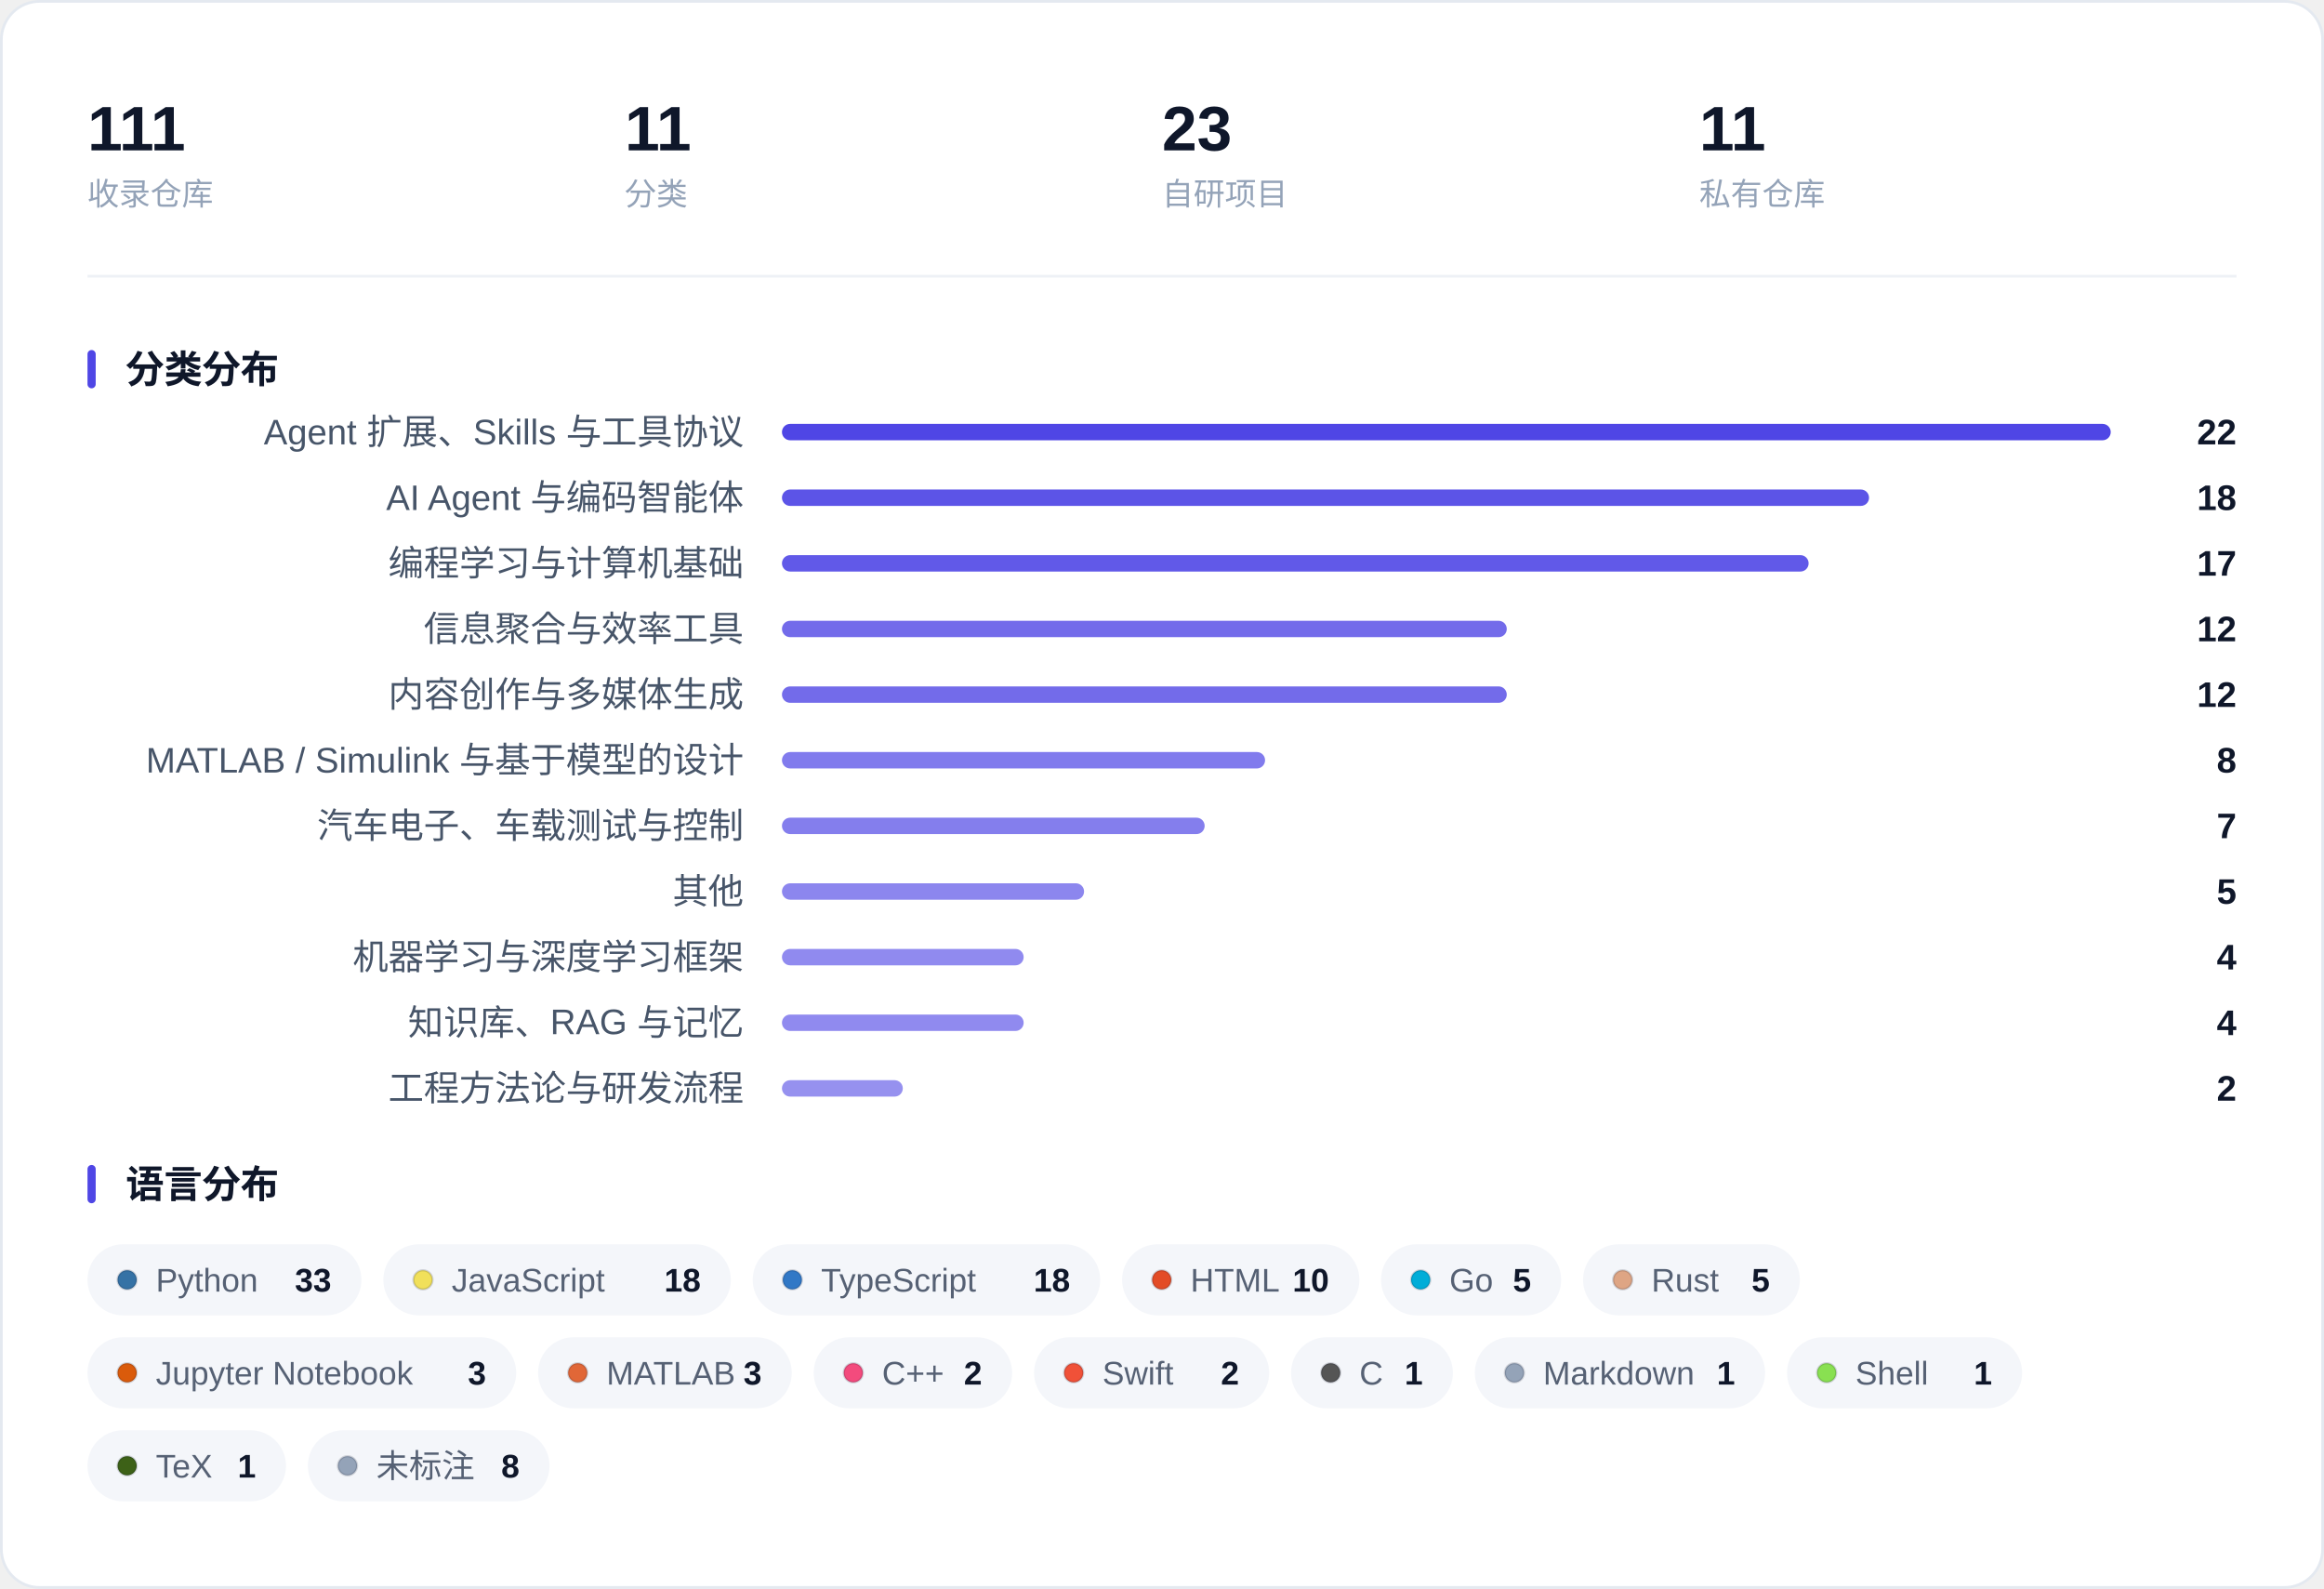
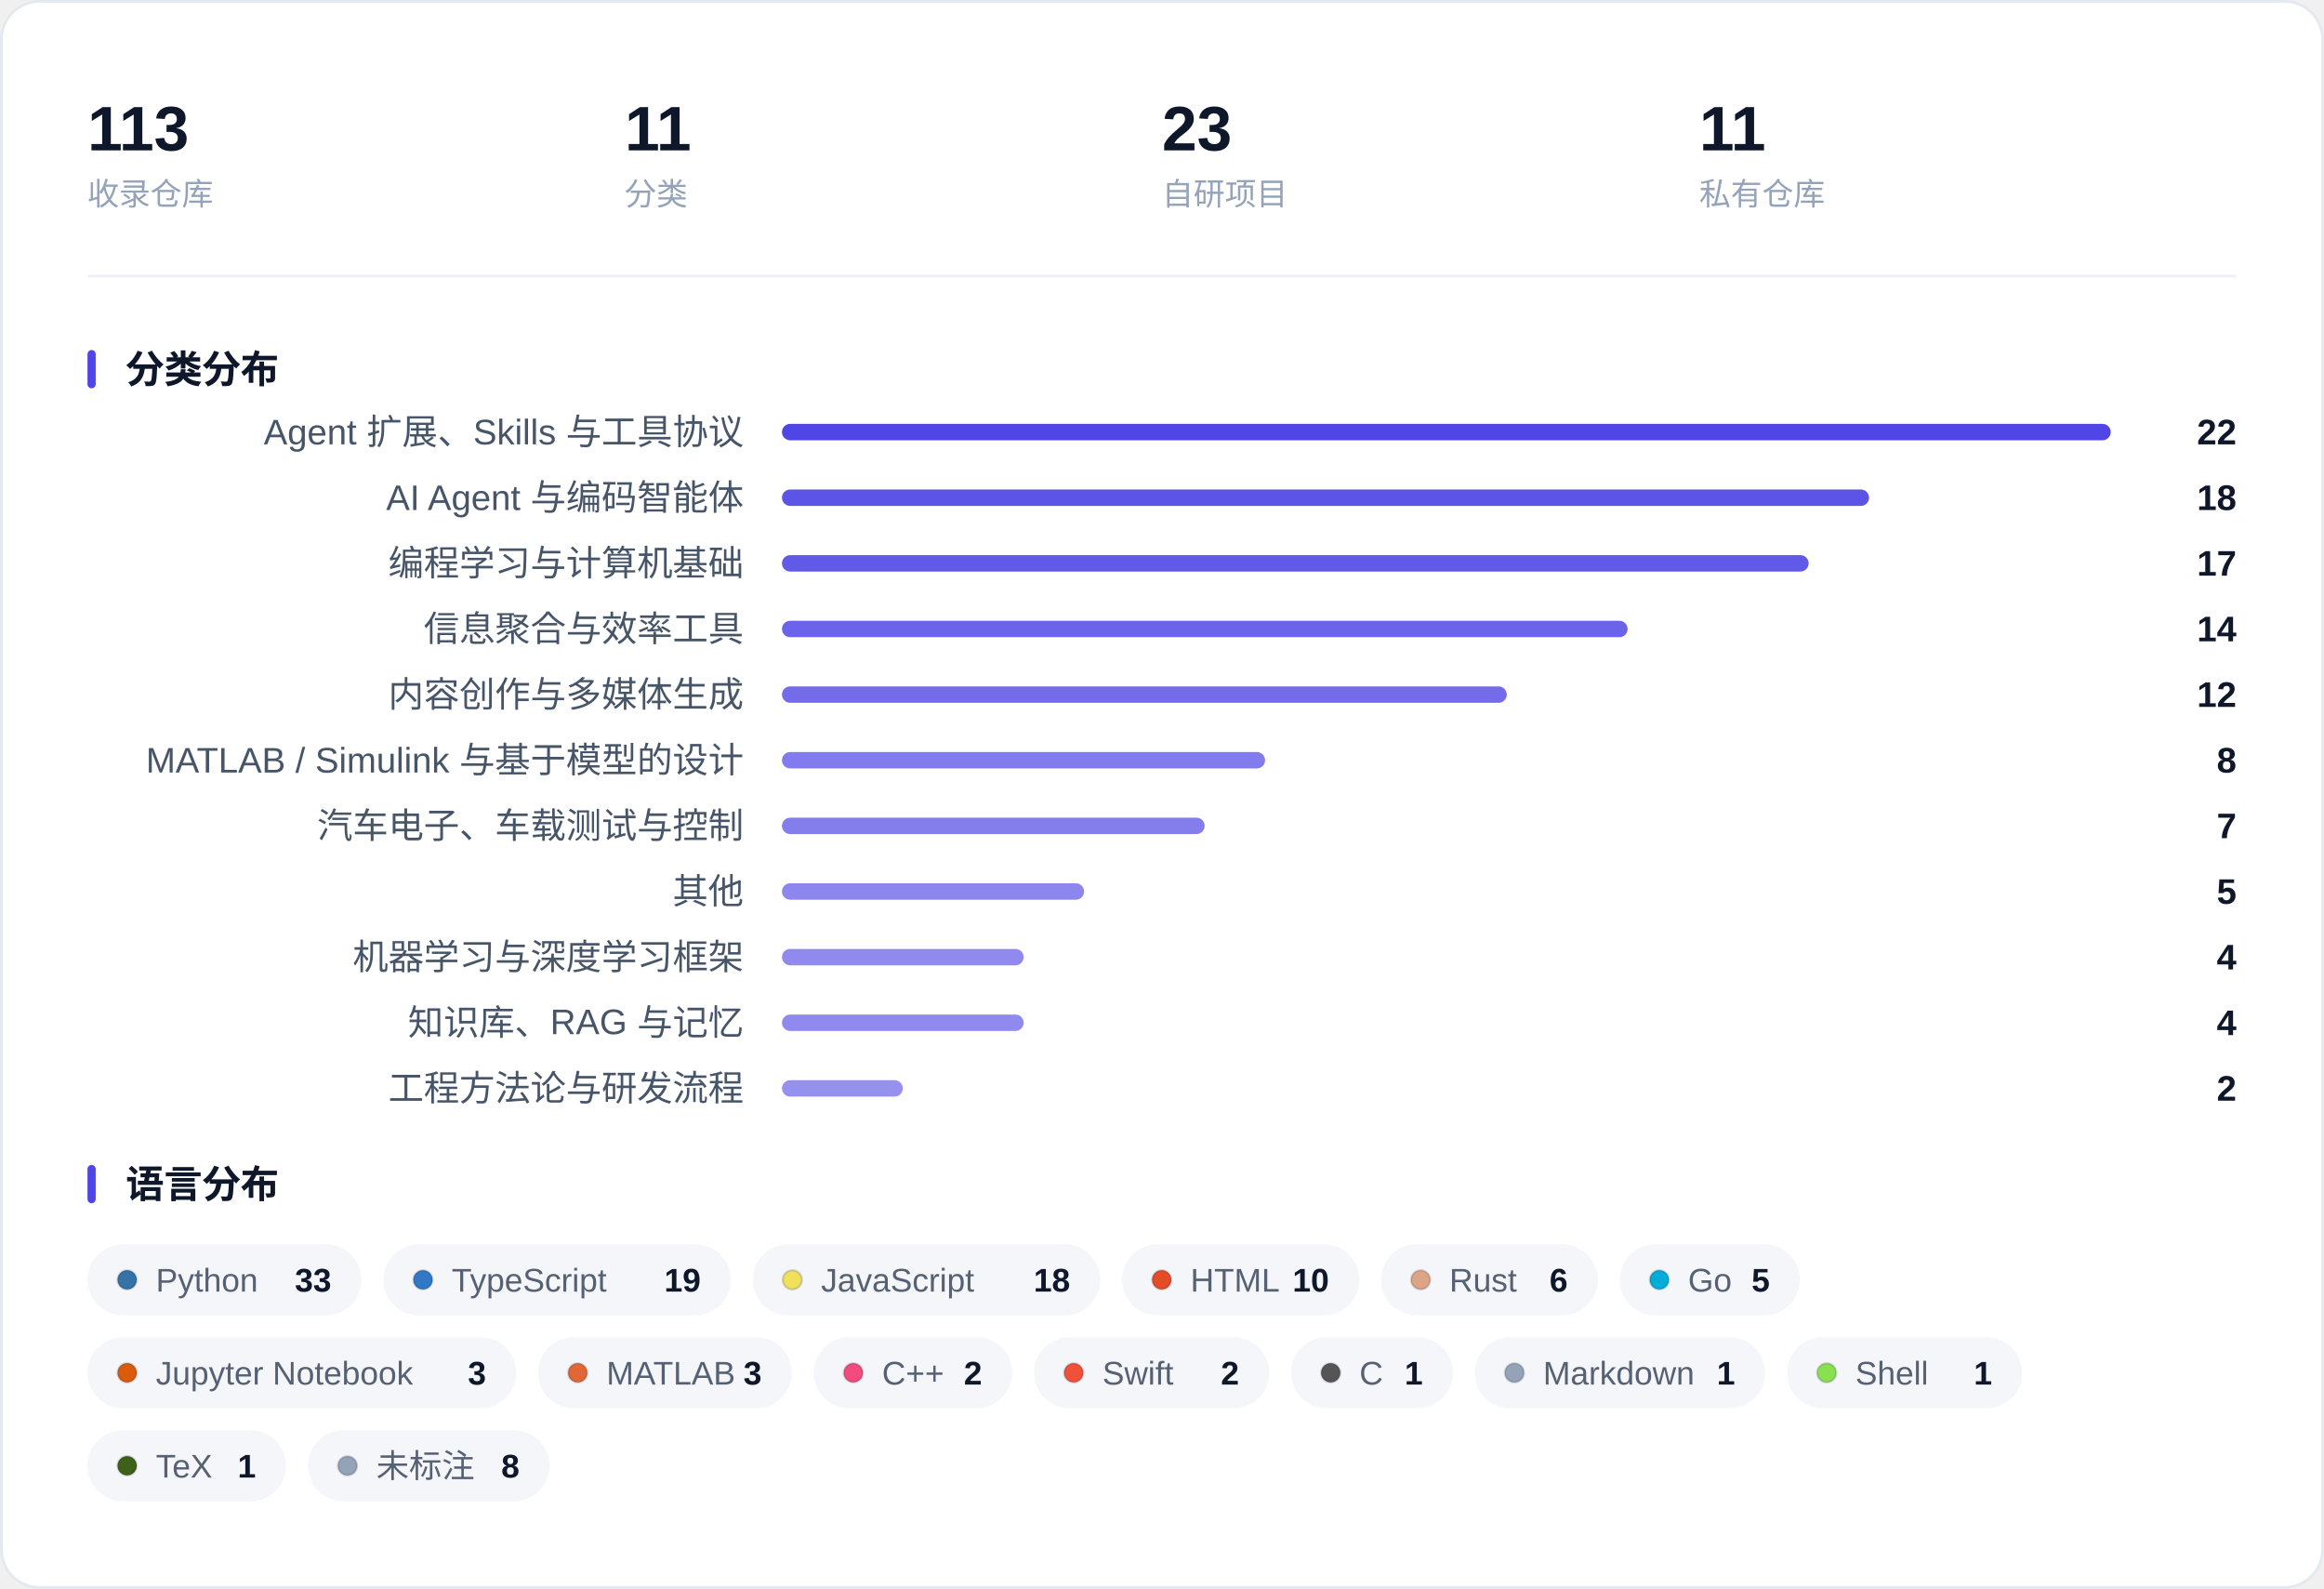
<svg xmlns="http://www.w3.org/2000/svg" width="850" height="581" viewBox="0 0 850 581" role="img" aria-label="收藏概览：指标、分类分布与语言分布">
  <rect x="0.5" y="0.5" width="849" height="580" rx="14" fill="#FFFFFF" stroke="#E4E9F0" />
-   <text x="32.0" y="55.0" font-family="-apple-system, BlinkMacSystemFont, 'Segoe UI', 'PingFang SC', 'Hiragino Sans GB', 'Microsoft YaHei', 'Helvetica Neue', Arial, sans-serif" font-size="23" fill="#0F172A" font-weight="600">111</text>
+   <text x="32.0" y="55.0" font-family="-apple-system, BlinkMacSystemFont, 'Segoe UI', 'PingFang SC', 'Hiragino Sans GB', 'Microsoft YaHei', 'Helvetica Neue', Arial, sans-serif" font-size="23" fill="#0F172A" font-weight="600">113</text>
  <text x="32.0" y="75.0" font-family="-apple-system, BlinkMacSystemFont, 'Segoe UI', 'PingFang SC', 'Hiragino Sans GB', 'Microsoft YaHei', 'Helvetica Neue', Arial, sans-serif" font-size="11.5" fill="#94A3B8">收录仓库</text>
  <text x="228.5" y="55.0" font-family="-apple-system, BlinkMacSystemFont, 'Segoe UI', 'PingFang SC', 'Hiragino Sans GB', 'Microsoft YaHei', 'Helvetica Neue', Arial, sans-serif" font-size="23" fill="#0F172A" font-weight="600">11</text>
  <text x="228.5" y="75.0" font-family="-apple-system, BlinkMacSystemFont, 'Segoe UI', 'PingFang SC', 'Hiragino Sans GB', 'Microsoft YaHei', 'Helvetica Neue', Arial, sans-serif" font-size="11.5" fill="#94A3B8">分类</text>
  <text x="425.0" y="55.0" font-family="-apple-system, BlinkMacSystemFont, 'Segoe UI', 'PingFang SC', 'Hiragino Sans GB', 'Microsoft YaHei', 'Helvetica Neue', Arial, sans-serif" font-size="23" fill="#0F172A" font-weight="600">23</text>
  <text x="425.0" y="75.0" font-family="-apple-system, BlinkMacSystemFont, 'Segoe UI', 'PingFang SC', 'Hiragino Sans GB', 'Microsoft YaHei', 'Helvetica Neue', Arial, sans-serif" font-size="11.5" fill="#94A3B8">自研项目</text>
  <text x="621.5" y="55.0" font-family="-apple-system, BlinkMacSystemFont, 'Segoe UI', 'PingFang SC', 'Hiragino Sans GB', 'Microsoft YaHei', 'Helvetica Neue', Arial, sans-serif" font-size="23" fill="#0F172A" font-weight="600">11</text>
  <text x="621.5" y="75.0" font-family="-apple-system, BlinkMacSystemFont, 'Segoe UI', 'PingFang SC', 'Hiragino Sans GB', 'Microsoft YaHei', 'Helvetica Neue', Arial, sans-serif" font-size="11.5" fill="#94A3B8">私有仓库</text>
  <line x1="32" y1="101.0" x2="818" y2="101.0" stroke="#EEF1F6" />
  <rect x="32" y="128.0" width="3" height="14" rx="1.5" fill="#4F46E5" />
  <text x="46.0" y="140.0" font-family="-apple-system, BlinkMacSystemFont, 'Segoe UI', 'PingFang SC', 'Hiragino Sans GB', 'Microsoft YaHei', 'Helvetica Neue', Arial, sans-serif" font-size="14" fill="#0F172A" font-weight="600">分类分布</text>
  <text x="272.0" y="162.5" font-family="-apple-system, BlinkMacSystemFont, 'Segoe UI', 'PingFang SC', 'Hiragino Sans GB', 'Microsoft YaHei', 'Helvetica Neue', Arial, sans-serif" font-size="13" fill="#475569" text-anchor="end">Agent 扩展、Skills 与工具协议</text>
  <rect x="286.0" y="155.0" width="486.0" height="6" rx="3.0" fill="#4F46E5" fill-opacity="1.000" />
  <text x="818.0" y="162.5" font-family="-apple-system, BlinkMacSystemFont, 'Segoe UI', 'PingFang SC', 'Hiragino Sans GB', 'Microsoft YaHei', 'Helvetica Neue', Arial, sans-serif" font-size="13" fill="#0F172A" font-weight="600" text-anchor="end">22</text>
  <text x="272.0" y="186.5" font-family="-apple-system, BlinkMacSystemFont, 'Segoe UI', 'PingFang SC', 'Hiragino Sans GB', 'Microsoft YaHei', 'Helvetica Neue', Arial, sans-serif" font-size="13" fill="#475569" text-anchor="end">AI Agent 与编码智能体</text>
  <rect x="286.0" y="179.0" width="397.6" height="6" rx="3.0" fill="#4F46E5" fill-opacity="0.918" />
  <text x="818.0" y="186.5" font-family="-apple-system, BlinkMacSystemFont, 'Segoe UI', 'PingFang SC', 'Hiragino Sans GB', 'Microsoft YaHei', 'Helvetica Neue', Arial, sans-serif" font-size="13" fill="#0F172A" font-weight="600" text-anchor="end">18</text>
  <text x="272.0" y="210.5" font-family="-apple-system, BlinkMacSystemFont, 'Segoe UI', 'PingFang SC', 'Hiragino Sans GB', 'Microsoft YaHei', 'Helvetica Neue', Arial, sans-serif" font-size="13" fill="#475569" text-anchor="end">编程学习与计算机基础</text>
  <rect x="286.0" y="203.0" width="375.5" height="6" rx="3.0" fill="#4F46E5" fill-opacity="0.898" />
  <text x="818.0" y="210.5" font-family="-apple-system, BlinkMacSystemFont, 'Segoe UI', 'PingFang SC', 'Hiragino Sans GB', 'Microsoft YaHei', 'Helvetica Neue', Arial, sans-serif" font-size="13" fill="#0F172A" font-weight="600" text-anchor="end">17</text>
  <text x="272.0" y="234.5" font-family="-apple-system, BlinkMacSystemFont, 'Segoe UI', 'PingFang SC', 'Hiragino Sans GB', 'Microsoft YaHei', 'Helvetica Neue', Arial, sans-serif" font-size="13" fill="#475569" text-anchor="end">信息聚合与效率工具</text>
-   <rect x="286.0" y="227.0" width="265.1" height="6" rx="3.0" fill="#4F46E5" fill-opacity="0.795" />
-   <text x="818.0" y="234.5" font-family="-apple-system, BlinkMacSystemFont, 'Segoe UI', 'PingFang SC', 'Hiragino Sans GB', 'Microsoft YaHei', 'Helvetica Neue', Arial, sans-serif" font-size="13" fill="#0F172A" font-weight="600" text-anchor="end">12</text>
+   <rect x="286.0" y="227.0" width="309.3" height="6" rx="3.0" fill="#4F46E5" fill-opacity="0.836" />
+   <text x="818.0" y="234.5" font-family="-apple-system, BlinkMacSystemFont, 'Segoe UI', 'PingFang SC', 'Hiragino Sans GB', 'Microsoft YaHei', 'Helvetica Neue', Arial, sans-serif" font-size="13" fill="#0F172A" font-weight="600" text-anchor="end">14</text>
  <text x="272.0" y="258.5" font-family="-apple-system, BlinkMacSystemFont, 'Segoe UI', 'PingFang SC', 'Hiragino Sans GB', 'Microsoft YaHei', 'Helvetica Neue', Arial, sans-serif" font-size="13" fill="#475569" text-anchor="end">内容创作与多媒体生成</text>
  <rect x="286.0" y="251.0" width="265.1" height="6" rx="3.0" fill="#4F46E5" fill-opacity="0.795" />
  <text x="818.0" y="258.5" font-family="-apple-system, BlinkMacSystemFont, 'Segoe UI', 'PingFang SC', 'Hiragino Sans GB', 'Microsoft YaHei', 'Helvetica Neue', Arial, sans-serif" font-size="13" fill="#0F172A" font-weight="600" text-anchor="end">12</text>
  <text x="272.0" y="282.5" font-family="-apple-system, BlinkMacSystemFont, 'Segoe UI', 'PingFang SC', 'Hiragino Sans GB', 'Microsoft YaHei', 'Helvetica Neue', Arial, sans-serif" font-size="13" fill="#475569" text-anchor="end">MATLAB / Simulink 与基于模型的设计</text>
  <rect x="286.0" y="275.0" width="176.7" height="6" rx="3.0" fill="#4F46E5" fill-opacity="0.714" />
  <text x="818.0" y="282.5" font-family="-apple-system, BlinkMacSystemFont, 'Segoe UI', 'PingFang SC', 'Hiragino Sans GB', 'Microsoft YaHei', 'Helvetica Neue', Arial, sans-serif" font-size="13" fill="#0F172A" font-weight="600" text-anchor="end">8</text>
  <text x="272.0" y="306.5" font-family="-apple-system, BlinkMacSystemFont, 'Segoe UI', 'PingFang SC', 'Hiragino Sans GB', 'Microsoft YaHei', 'Helvetica Neue', Arial, sans-serif" font-size="13" fill="#475569" text-anchor="end">汽车电子、车载测试与控制</text>
  <rect x="286.0" y="299.0" width="154.6" height="6" rx="3.0" fill="#4F46E5" fill-opacity="0.693" />
  <text x="818.0" y="306.5" font-family="-apple-system, BlinkMacSystemFont, 'Segoe UI', 'PingFang SC', 'Hiragino Sans GB', 'Microsoft YaHei', 'Helvetica Neue', Arial, sans-serif" font-size="13" fill="#0F172A" font-weight="600" text-anchor="end">7</text>
  <text x="272.0" y="330.5" font-family="-apple-system, BlinkMacSystemFont, 'Segoe UI', 'PingFang SC', 'Hiragino Sans GB', 'Microsoft YaHei', 'Helvetica Neue', Arial, sans-serif" font-size="13" fill="#475569" text-anchor="end">其他</text>
  <rect x="286.0" y="323.0" width="110.5" height="6" rx="3.0" fill="#4F46E5" fill-opacity="0.652" />
  <text x="818.0" y="330.5" font-family="-apple-system, BlinkMacSystemFont, 'Segoe UI', 'PingFang SC', 'Hiragino Sans GB', 'Microsoft YaHei', 'Helvetica Neue', Arial, sans-serif" font-size="13" fill="#0F172A" font-weight="600" text-anchor="end">5</text>
  <text x="272.0" y="354.5" font-family="-apple-system, BlinkMacSystemFont, 'Segoe UI', 'PingFang SC', 'Hiragino Sans GB', 'Microsoft YaHei', 'Helvetica Neue', Arial, sans-serif" font-size="13" fill="#475569" text-anchor="end">机器学习与深度学习框架</text>
  <rect x="286.0" y="347.0" width="88.4" height="6" rx="3.0" fill="#4F46E5" fill-opacity="0.632" />
  <text x="818.0" y="354.5" font-family="-apple-system, BlinkMacSystemFont, 'Segoe UI', 'PingFang SC', 'Hiragino Sans GB', 'Microsoft YaHei', 'Helvetica Neue', Arial, sans-serif" font-size="13" fill="#0F172A" font-weight="600" text-anchor="end">4</text>
  <text x="272.0" y="378.5" font-family="-apple-system, BlinkMacSystemFont, 'Segoe UI', 'PingFang SC', 'Hiragino Sans GB', 'Microsoft YaHei', 'Helvetica Neue', Arial, sans-serif" font-size="13" fill="#475569" text-anchor="end">知识库、RAG 与记忆</text>
  <rect x="286.0" y="371.0" width="88.4" height="6" rx="3.0" fill="#4F46E5" fill-opacity="0.632" />
  <text x="818.0" y="378.5" font-family="-apple-system, BlinkMacSystemFont, 'Segoe UI', 'PingFang SC', 'Hiragino Sans GB', 'Microsoft YaHei', 'Helvetica Neue', Arial, sans-serif" font-size="13" fill="#0F172A" font-weight="600" text-anchor="end">4</text>
  <text x="272.0" y="402.5" font-family="-apple-system, BlinkMacSystemFont, 'Segoe UI', 'PingFang SC', 'Hiragino Sans GB', 'Microsoft YaHei', 'Helvetica Neue', Arial, sans-serif" font-size="13" fill="#475569" text-anchor="end">工程方法论与研发流程</text>
  <rect x="286.0" y="395.0" width="44.2" height="6" rx="3.0" fill="#4F46E5" fill-opacity="0.591" />
  <text x="818.0" y="402.5" font-family="-apple-system, BlinkMacSystemFont, 'Segoe UI', 'PingFang SC', 'Hiragino Sans GB', 'Microsoft YaHei', 'Helvetica Neue', Arial, sans-serif" font-size="13" fill="#0F172A" font-weight="600" text-anchor="end">2</text>
  <rect x="32" y="426.0" width="3" height="14" rx="1.5" fill="#4F46E5" />
  <text x="46.0" y="438.0" font-family="-apple-system, BlinkMacSystemFont, 'Segoe UI', 'PingFang SC', 'Hiragino Sans GB', 'Microsoft YaHei', 'Helvetica Neue', Arial, sans-serif" font-size="14" fill="#0F172A" font-weight="600">语言分布</text>
  <rect x="32.0" y="455.0" width="100.2" height="26" rx="13.0" fill="#F4F6FA" />
  <circle cx="46.5" cy="468.0" r="3.5" fill="#3572A5" stroke="#0B1220" stroke-opacity="0.16" stroke-width="0.8" />
  <text x="57.0" y="472.3" font-family="-apple-system, BlinkMacSystemFont, 'Segoe UI', 'PingFang SC', 'Hiragino Sans GB', 'Microsoft YaHei', 'Helvetica Neue', Arial, sans-serif" font-size="12" fill="#566174">Python</text>
  <text x="121.2" y="472.3" font-family="-apple-system, BlinkMacSystemFont, 'Segoe UI', 'PingFang SC', 'Hiragino Sans GB', 'Microsoft YaHei', 'Helvetica Neue', Arial, sans-serif" font-size="12" fill="#0F172A" font-weight="600" text-anchor="end">33</text>
  <rect x="140.2" y="455.0" width="127.1" height="26" rx="13.0" fill="#F4F6FA" />
-   <circle cx="154.7" cy="468.0" r="3.5" fill="#F1E05A" stroke="#0B1220" stroke-opacity="0.16" stroke-width="0.8" />
-   <text x="165.2" y="472.3" font-family="-apple-system, BlinkMacSystemFont, 'Segoe UI', 'PingFang SC', 'Hiragino Sans GB', 'Microsoft YaHei', 'Helvetica Neue', Arial, sans-serif" font-size="12" fill="#566174">JavaScript</text>
-   <text x="256.3" y="472.3" font-family="-apple-system, BlinkMacSystemFont, 'Segoe UI', 'PingFang SC', 'Hiragino Sans GB', 'Microsoft YaHei', 'Helvetica Neue', Arial, sans-serif" font-size="12" fill="#0F172A" font-weight="600" text-anchor="end">18</text>
+   <circle cx="154.7" cy="468.0" r="3.5" fill="#3178C6" stroke="#0B1220" stroke-opacity="0.16" stroke-width="0.8" />
+   <text x="165.2" y="472.3" font-family="-apple-system, BlinkMacSystemFont, 'Segoe UI', 'PingFang SC', 'Hiragino Sans GB', 'Microsoft YaHei', 'Helvetica Neue', Arial, sans-serif" font-size="12" fill="#566174">TypeScript</text>
+   <text x="256.3" y="472.3" font-family="-apple-system, BlinkMacSystemFont, 'Segoe UI', 'PingFang SC', 'Hiragino Sans GB', 'Microsoft YaHei', 'Helvetica Neue', Arial, sans-serif" font-size="12" fill="#0F172A" font-weight="600" text-anchor="end">19</text>
  <rect x="275.3" y="455.0" width="127.1" height="26" rx="13.0" fill="#F4F6FA" />
-   <circle cx="289.8" cy="468.0" r="3.5" fill="#3178C6" stroke="#0B1220" stroke-opacity="0.16" stroke-width="0.8" />
-   <text x="300.3" y="472.3" font-family="-apple-system, BlinkMacSystemFont, 'Segoe UI', 'PingFang SC', 'Hiragino Sans GB', 'Microsoft YaHei', 'Helvetica Neue', Arial, sans-serif" font-size="12" fill="#566174">TypeScript</text>
+   <circle cx="289.8" cy="468.0" r="3.5" fill="#F1E05A" stroke="#0B1220" stroke-opacity="0.16" stroke-width="0.8" />
+   <text x="300.3" y="472.3" font-family="-apple-system, BlinkMacSystemFont, 'Segoe UI', 'PingFang SC', 'Hiragino Sans GB', 'Microsoft YaHei', 'Helvetica Neue', Arial, sans-serif" font-size="12" fill="#566174">JavaScript</text>
  <text x="391.4" y="472.3" font-family="-apple-system, BlinkMacSystemFont, 'Segoe UI', 'PingFang SC', 'Hiragino Sans GB', 'Microsoft YaHei', 'Helvetica Neue', Arial, sans-serif" font-size="12" fill="#0F172A" font-weight="600" text-anchor="end">18</text>
  <rect x="410.4" y="455.0" width="86.8" height="26" rx="13.0" fill="#F4F6FA" />
  <circle cx="424.9" cy="468.0" r="3.5" fill="#E34C26" stroke="#0B1220" stroke-opacity="0.16" stroke-width="0.8" />
  <text x="435.4" y="472.3" font-family="-apple-system, BlinkMacSystemFont, 'Segoe UI', 'PingFang SC', 'Hiragino Sans GB', 'Microsoft YaHei', 'Helvetica Neue', Arial, sans-serif" font-size="12" fill="#566174">HTML</text>
  <text x="486.1" y="472.3" font-family="-apple-system, BlinkMacSystemFont, 'Segoe UI', 'PingFang SC', 'Hiragino Sans GB', 'Microsoft YaHei', 'Helvetica Neue', Arial, sans-serif" font-size="12" fill="#0F172A" font-weight="600" text-anchor="end">10</text>
-   <rect x="505.1" y="455.0" width="65.9" height="26" rx="13.0" fill="#F4F6FA" />
-   <circle cx="519.6" cy="468.0" r="3.5" fill="#00ADD8" stroke="#0B1220" stroke-opacity="0.16" stroke-width="0.8" />
-   <text x="530.1" y="472.3" font-family="-apple-system, BlinkMacSystemFont, 'Segoe UI', 'PingFang SC', 'Hiragino Sans GB', 'Microsoft YaHei', 'Helvetica Neue', Arial, sans-serif" font-size="12" fill="#566174">Go</text>
-   <text x="560.0" y="472.3" font-family="-apple-system, BlinkMacSystemFont, 'Segoe UI', 'PingFang SC', 'Hiragino Sans GB', 'Microsoft YaHei', 'Helvetica Neue', Arial, sans-serif" font-size="12" fill="#0F172A" font-weight="600" text-anchor="end">5</text>
-   <rect x="579.0" y="455.0" width="79.3" height="26" rx="13.0" fill="#F4F6FA" />
-   <circle cx="593.5" cy="468.0" r="3.5" fill="#DEA584" stroke="#0B1220" stroke-opacity="0.16" stroke-width="0.8" />
-   <text x="604.0" y="472.3" font-family="-apple-system, BlinkMacSystemFont, 'Segoe UI', 'PingFang SC', 'Hiragino Sans GB', 'Microsoft YaHei', 'Helvetica Neue', Arial, sans-serif" font-size="12" fill="#566174">Rust</text>
+   <rect x="505.1" y="455.0" width="79.3" height="26" rx="13.0" fill="#F4F6FA" />
+   <circle cx="519.6" cy="468.0" r="3.5" fill="#DEA584" stroke="#0B1220" stroke-opacity="0.16" stroke-width="0.8" />
+   <text x="530.1" y="472.3" font-family="-apple-system, BlinkMacSystemFont, 'Segoe UI', 'PingFang SC', 'Hiragino Sans GB', 'Microsoft YaHei', 'Helvetica Neue', Arial, sans-serif" font-size="12" fill="#566174">Rust</text>
+   <text x="573.4" y="472.3" font-family="-apple-system, BlinkMacSystemFont, 'Segoe UI', 'PingFang SC', 'Hiragino Sans GB', 'Microsoft YaHei', 'Helvetica Neue', Arial, sans-serif" font-size="12" fill="#0F172A" font-weight="600" text-anchor="end">6</text>
+   <rect x="592.4" y="455.0" width="65.9" height="26" rx="13.0" fill="#F4F6FA" />
+   <circle cx="606.9" cy="468.0" r="3.5" fill="#00ADD8" stroke="#0B1220" stroke-opacity="0.16" stroke-width="0.8" />
+   <text x="617.4" y="472.3" font-family="-apple-system, BlinkMacSystemFont, 'Segoe UI', 'PingFang SC', 'Hiragino Sans GB', 'Microsoft YaHei', 'Helvetica Neue', Arial, sans-serif" font-size="12" fill="#566174">Go</text>
  <text x="647.3" y="472.3" font-family="-apple-system, BlinkMacSystemFont, 'Segoe UI', 'PingFang SC', 'Hiragino Sans GB', 'Microsoft YaHei', 'Helvetica Neue', Arial, sans-serif" font-size="12" fill="#0F172A" font-weight="600" text-anchor="end">5</text>
  <rect x="32.0" y="489.0" width="156.8" height="26" rx="13.0" fill="#F4F6FA" />
  <circle cx="46.5" cy="502.0" r="3.5" fill="#DA5B0B" stroke="#0B1220" stroke-opacity="0.16" stroke-width="0.8" />
  <text x="57.0" y="506.3" font-family="-apple-system, BlinkMacSystemFont, 'Segoe UI', 'PingFang SC', 'Hiragino Sans GB', 'Microsoft YaHei', 'Helvetica Neue', Arial, sans-serif" font-size="12" fill="#566174">Jupyter Notebook</text>
  <text x="177.8" y="506.3" font-family="-apple-system, BlinkMacSystemFont, 'Segoe UI', 'PingFang SC', 'Hiragino Sans GB', 'Microsoft YaHei', 'Helvetica Neue', Arial, sans-serif" font-size="12" fill="#0F172A" font-weight="600" text-anchor="end">3</text>
  <rect x="196.8" y="489.0" width="92.8" height="26" rx="13.0" fill="#F4F6FA" />
  <circle cx="211.3" cy="502.0" r="3.5" fill="#E16737" stroke="#0B1220" stroke-opacity="0.16" stroke-width="0.8" />
  <text x="221.8" y="506.3" font-family="-apple-system, BlinkMacSystemFont, 'Segoe UI', 'PingFang SC', 'Hiragino Sans GB', 'Microsoft YaHei', 'Helvetica Neue', Arial, sans-serif" font-size="12" fill="#566174">MATLAB</text>
  <text x="278.6" y="506.3" font-family="-apple-system, BlinkMacSystemFont, 'Segoe UI', 'PingFang SC', 'Hiragino Sans GB', 'Microsoft YaHei', 'Helvetica Neue', Arial, sans-serif" font-size="12" fill="#0F172A" font-weight="600" text-anchor="end">3</text>
  <rect x="297.6" y="489.0" width="72.6" height="26" rx="13.0" fill="#F4F6FA" />
  <circle cx="312.1" cy="502.0" r="3.5" fill="#F34B7D" stroke="#0B1220" stroke-opacity="0.16" stroke-width="0.8" />
  <text x="322.6" y="506.3" font-family="-apple-system, BlinkMacSystemFont, 'Segoe UI', 'PingFang SC', 'Hiragino Sans GB', 'Microsoft YaHei', 'Helvetica Neue', Arial, sans-serif" font-size="12" fill="#566174">C++</text>
  <text x="359.2" y="506.3" font-family="-apple-system, BlinkMacSystemFont, 'Segoe UI', 'PingFang SC', 'Hiragino Sans GB', 'Microsoft YaHei', 'Helvetica Neue', Arial, sans-serif" font-size="12" fill="#0F172A" font-weight="600" text-anchor="end">2</text>
  <rect x="378.2" y="489.0" width="86.0" height="26" rx="13.0" fill="#F4F6FA" />
  <circle cx="392.7" cy="502.0" r="3.5" fill="#F05138" stroke="#0B1220" stroke-opacity="0.16" stroke-width="0.8" />
  <text x="403.2" y="506.3" font-family="-apple-system, BlinkMacSystemFont, 'Segoe UI', 'PingFang SC', 'Hiragino Sans GB', 'Microsoft YaHei', 'Helvetica Neue', Arial, sans-serif" font-size="12" fill="#566174">Swift</text>
  <text x="453.2" y="506.3" font-family="-apple-system, BlinkMacSystemFont, 'Segoe UI', 'PingFang SC', 'Hiragino Sans GB', 'Microsoft YaHei', 'Helvetica Neue', Arial, sans-serif" font-size="12" fill="#0F172A" font-weight="600" text-anchor="end">2</text>
  <rect x="472.2" y="489.0" width="59.2" height="26" rx="13.0" fill="#F4F6FA" />
  <circle cx="486.7" cy="502.0" r="3.5" fill="#555555" stroke="#0B1220" stroke-opacity="0.16" stroke-width="0.8" />
  <text x="497.2" y="506.3" font-family="-apple-system, BlinkMacSystemFont, 'Segoe UI', 'PingFang SC', 'Hiragino Sans GB', 'Microsoft YaHei', 'Helvetica Neue', Arial, sans-serif" font-size="12" fill="#566174">C</text>
  <text x="520.4" y="506.3" font-family="-apple-system, BlinkMacSystemFont, 'Segoe UI', 'PingFang SC', 'Hiragino Sans GB', 'Microsoft YaHei', 'Helvetica Neue', Arial, sans-serif" font-size="12" fill="#0F172A" font-weight="600" text-anchor="end">1</text>
  <rect x="539.4" y="489.0" width="106.2" height="26" rx="13.0" fill="#F4F6FA" />
  <circle cx="553.9" cy="502.0" r="3.5" fill="#94A3B8" stroke="#0B1220" stroke-opacity="0.16" stroke-width="0.8" />
  <text x="564.4" y="506.3" font-family="-apple-system, BlinkMacSystemFont, 'Segoe UI', 'PingFang SC', 'Hiragino Sans GB', 'Microsoft YaHei', 'Helvetica Neue', Arial, sans-serif" font-size="12" fill="#566174">Markdown</text>
  <text x="634.6" y="506.3" font-family="-apple-system, BlinkMacSystemFont, 'Segoe UI', 'PingFang SC', 'Hiragino Sans GB', 'Microsoft YaHei', 'Helvetica Neue', Arial, sans-serif" font-size="12" fill="#0F172A" font-weight="600" text-anchor="end">1</text>
  <rect x="653.6" y="489.0" width="86.0" height="26" rx="13.0" fill="#F4F6FA" />
  <circle cx="668.1" cy="502.0" r="3.5" fill="#89E051" stroke="#0B1220" stroke-opacity="0.16" stroke-width="0.8" />
  <text x="678.6" y="506.3" font-family="-apple-system, BlinkMacSystemFont, 'Segoe UI', 'PingFang SC', 'Hiragino Sans GB', 'Microsoft YaHei', 'Helvetica Neue', Arial, sans-serif" font-size="12" fill="#566174">Shell</text>
  <text x="728.6" y="506.3" font-family="-apple-system, BlinkMacSystemFont, 'Segoe UI', 'PingFang SC', 'Hiragino Sans GB', 'Microsoft YaHei', 'Helvetica Neue', Arial, sans-serif" font-size="12" fill="#0F172A" font-weight="600" text-anchor="end">1</text>
  <rect x="32.0" y="523.0" width="72.6" height="26" rx="13.0" fill="#F4F6FA" />
  <circle cx="46.5" cy="536.0" r="3.5" fill="#3D6117" stroke="#0B1220" stroke-opacity="0.16" stroke-width="0.8" />
  <text x="57.0" y="540.3" font-family="-apple-system, BlinkMacSystemFont, 'Segoe UI', 'PingFang SC', 'Hiragino Sans GB', 'Microsoft YaHei', 'Helvetica Neue', Arial, sans-serif" font-size="12" fill="#566174">TeX</text>
  <text x="93.6" y="540.3" font-family="-apple-system, BlinkMacSystemFont, 'Segoe UI', 'PingFang SC', 'Hiragino Sans GB', 'Microsoft YaHei', 'Helvetica Neue', Arial, sans-serif" font-size="12" fill="#0F172A" font-weight="600" text-anchor="end">1</text>
  <rect x="112.6" y="523.0" width="88.4" height="26" rx="13.0" fill="#F4F6FA" />
  <circle cx="127.1" cy="536.0" r="3.5" fill="#94A3B8" stroke="#0B1220" stroke-opacity="0.16" stroke-width="0.8" />
  <text x="137.6" y="540.3" font-family="-apple-system, BlinkMacSystemFont, 'Segoe UI', 'PingFang SC', 'Hiragino Sans GB', 'Microsoft YaHei', 'Helvetica Neue', Arial, sans-serif" font-size="12" fill="#566174">未标注</text>
  <text x="190.0" y="540.3" font-family="-apple-system, BlinkMacSystemFont, 'Segoe UI', 'PingFang SC', 'Hiragino Sans GB', 'Microsoft YaHei', 'Helvetica Neue', Arial, sans-serif" font-size="12" fill="#0F172A" font-weight="600" text-anchor="end">8</text>
</svg>
